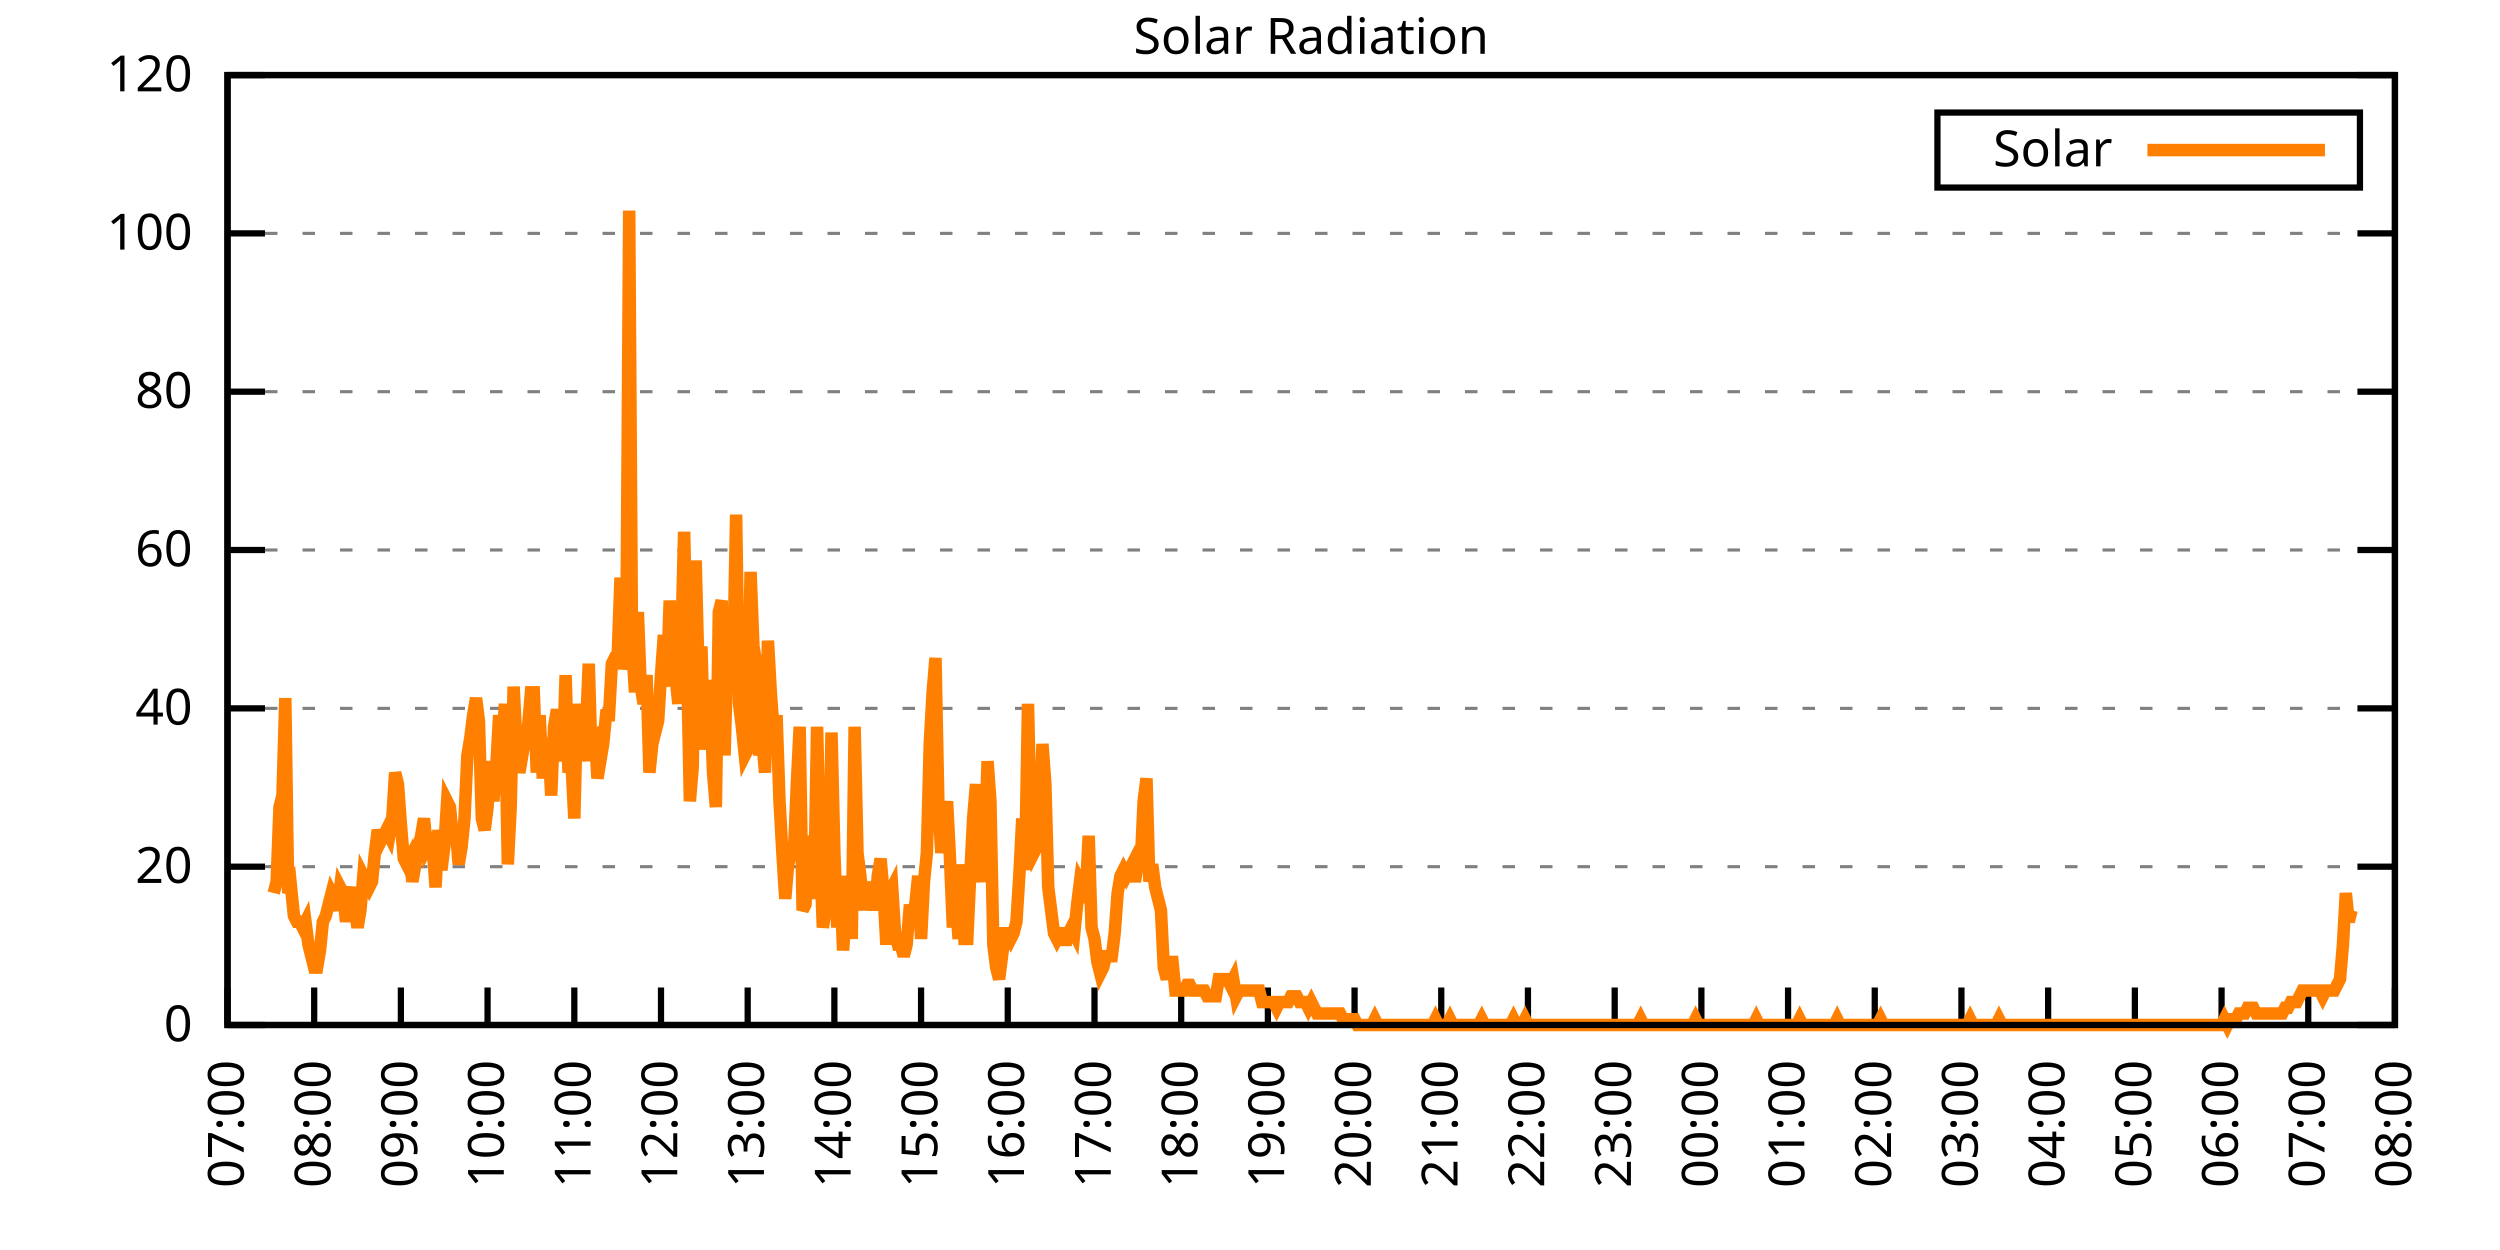
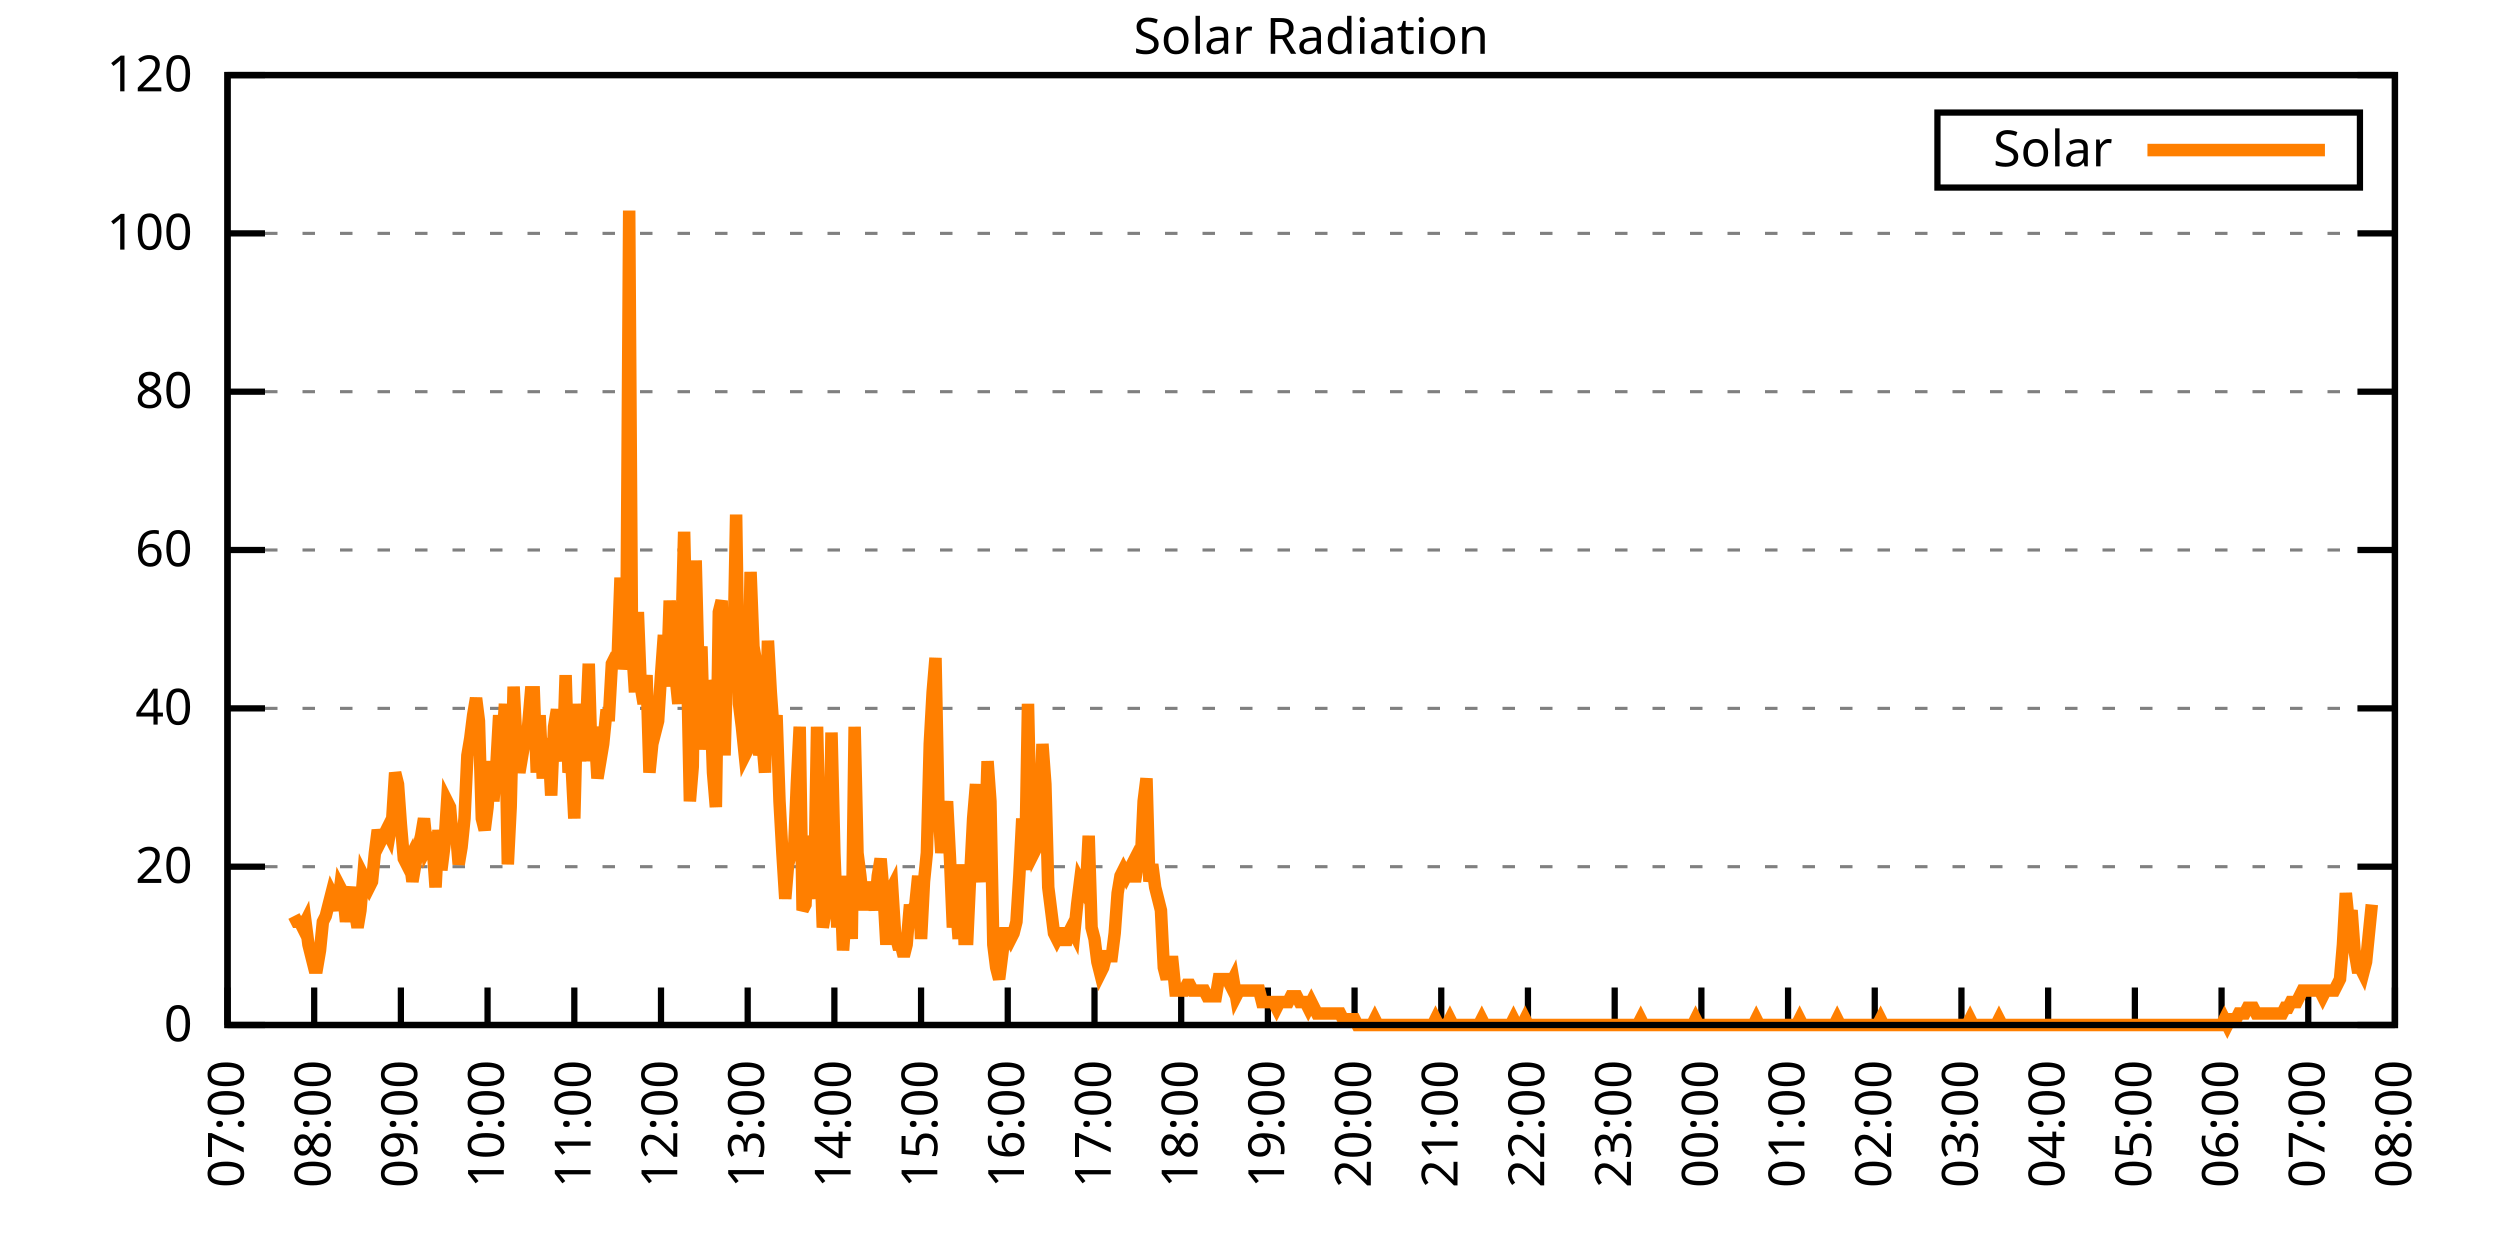
<svg xmlns="http://www.w3.org/2000/svg" xmlns:xlink="http://www.w3.org/1999/xlink" width="400" height="200" viewBox="0 0 400 200">
  <g id="gnuplot_canvas">
    <rect x="0" y="0" width="400" height="200" fill="none" />
    <defs>
      <circle id="gpDot" r="0.5" stroke-width="0.5" stroke="currentColor" />
      <path id="gpPt0" stroke-width="0.333" stroke="currentColor" d="M-1,0 h2 M0,-1 v2" />
      <path id="gpPt1" stroke-width="0.333" stroke="currentColor" d="M-1,-1 L1,1 M1,-1 L-1,1" />
      <path id="gpPt2" stroke-width="0.333" stroke="currentColor" d="M-1,0 L1,0 M0,-1 L0,1 M-1,-1 L1,1 M-1,1 L1,-1" />
      <rect id="gpPt3" stroke-width="0.333" stroke="currentColor" x="-1" y="-1" width="2" height="2" />
      <rect id="gpPt4" stroke-width="0.333" stroke="currentColor" fill="currentColor" x="-1" y="-1" width="2" height="2" />
      <circle id="gpPt5" stroke-width="0.333" stroke="currentColor" cx="0" cy="0" r="1" />
      <use xlink:href="#gpPt5" id="gpPt6" fill="currentColor" stroke="none" />
      <path id="gpPt7" stroke-width="0.333" stroke="currentColor" d="M0,-1.33 L-1.33,0.67 L1.33,0.67 z" />
      <use xlink:href="#gpPt7" id="gpPt8" fill="currentColor" stroke="none" />
      <use xlink:href="#gpPt7" id="gpPt9" stroke="currentColor" transform="rotate(180)" />
      <use xlink:href="#gpPt9" id="gpPt10" fill="currentColor" stroke="none" />
      <use xlink:href="#gpPt3" id="gpPt11" stroke="currentColor" transform="rotate(45)" />
      <use xlink:href="#gpPt11" id="gpPt12" fill="currentColor" stroke="none" />
      <path id="gpPt13" stroke-width="0.333" stroke="currentColor" d="M0,1.330 L1.265,0.411 L0.782,-1.067 L-0.782,-1.076 L-1.265,0.411 z" />
      <use xlink:href="#gpPt13" id="gpPt14" fill="currentColor" stroke="none" />
      <filter id="textbox" filterUnits="objectBoundingBox" x="0" y="0" height="1" width="1">
        <feFlood flood-color="white" flood-opacity="1" result="bgnd" />
        <feComposite in="SourceGraphic" in2="bgnd" operator="atop" />
      </filter>
      <filter id="greybox" filterUnits="objectBoundingBox" x="0" y="0" height="1" width="1">
        <feFlood flood-color="lightgrey" flood-opacity="1" result="grey" />
        <feComposite in="SourceGraphic" in2="grey" operator="atop" />
      </filter>
    </defs>
    <g fill="none" color="white" stroke="currentColor" stroke-width="1.00" stroke-linecap="butt" stroke-linejoin="miter">
</g>
    <g fill="none" color="black" stroke="currentColor" stroke-width="1.00" stroke-linecap="butt" stroke-linejoin="miter">
      <g stroke="none" shape-rendering="crispEdges">
        <polygon fill="rgb(255, 255, 255)" points="36.40,164.00 383.18,164.00 383.18,12.02 36.40,12.02 " />
      </g>
    </g>
    <g fill="none" color="black" stroke="currentColor" stroke-width="1.00" stroke-linecap="butt" stroke-linejoin="miter">
</g>
    <g fill="none" color="black" stroke="black" stroke-width="0.50" stroke-linecap="butt" stroke-linejoin="miter">
</g>
    <g fill="none" color="gray" stroke="currentColor" stroke-width="0.50" stroke-linecap="butt" stroke-linejoin="miter">
      <path stroke="gray" stroke-dasharray="2,4" class="gridline" d="M36.40,164.00 L383.19,164.00  " />
    </g>
    <g fill="none" color="gray" stroke="gray" stroke-width="1.00" stroke-linecap="butt" stroke-linejoin="miter">
</g>
    <g fill="none" color="black" stroke="currentColor" stroke-width="1.00" stroke-linecap="butt" stroke-linejoin="miter">
      <path stroke="black" d="M36.40,164.00 L42.40,164.00 M383.19,164.00 L377.19,164.00  " />
      <g transform="translate(30.80,166.60)" stroke="none" fill="black" font-family="Sans" font-size="8.00" text-anchor="end">
        <text>
          <tspan font-family="Sans"> 0</tspan>
        </text>
      </g>
    </g>
    <g fill="none" color="black" stroke="currentColor" stroke-width="1.00" stroke-linecap="butt" stroke-linejoin="miter">
</g>
    <g fill="none" color="black" stroke="black" stroke-width="0.50" stroke-linecap="butt" stroke-linejoin="miter">
</g>
    <g fill="none" color="gray" stroke="currentColor" stroke-width="0.50" stroke-linecap="butt" stroke-linejoin="miter">
      <path stroke="gray" stroke-dasharray="2,4" class="gridline" d="M36.40,138.67 L383.19,138.67  " />
    </g>
    <g fill="none" color="gray" stroke="gray" stroke-width="1.00" stroke-linecap="butt" stroke-linejoin="miter">
</g>
    <g fill="none" color="black" stroke="currentColor" stroke-width="1.00" stroke-linecap="butt" stroke-linejoin="miter">
      <path stroke="black" d="M36.40,138.67 L42.40,138.67 M383.19,138.67 L377.19,138.67  " />
      <g transform="translate(30.80,141.27)" stroke="none" fill="black" font-family="Sans" font-size="8.00" text-anchor="end">
        <text>
          <tspan font-family="Sans"> 20</tspan>
        </text>
      </g>
    </g>
    <g fill="none" color="black" stroke="currentColor" stroke-width="1.00" stroke-linecap="butt" stroke-linejoin="miter">
</g>
    <g fill="none" color="black" stroke="black" stroke-width="0.50" stroke-linecap="butt" stroke-linejoin="miter">
</g>
    <g fill="none" color="gray" stroke="currentColor" stroke-width="0.50" stroke-linecap="butt" stroke-linejoin="miter">
      <path stroke="gray" stroke-dasharray="2,4" class="gridline" d="M36.40,113.34 L383.19,113.34  " />
    </g>
    <g fill="none" color="gray" stroke="gray" stroke-width="1.00" stroke-linecap="butt" stroke-linejoin="miter">
</g>
    <g fill="none" color="black" stroke="currentColor" stroke-width="1.00" stroke-linecap="butt" stroke-linejoin="miter">
      <path stroke="black" d="M36.40,113.34 L42.40,113.34 M383.19,113.34 L377.19,113.34  " />
      <g transform="translate(30.80,115.94)" stroke="none" fill="black" font-family="Sans" font-size="8.00" text-anchor="end">
        <text>
          <tspan font-family="Sans"> 40</tspan>
        </text>
      </g>
    </g>
    <g fill="none" color="black" stroke="currentColor" stroke-width="1.00" stroke-linecap="butt" stroke-linejoin="miter">
</g>
    <g fill="none" color="black" stroke="black" stroke-width="0.50" stroke-linecap="butt" stroke-linejoin="miter">
</g>
    <g fill="none" color="gray" stroke="currentColor" stroke-width="0.50" stroke-linecap="butt" stroke-linejoin="miter">
      <path stroke="gray" stroke-dasharray="2,4" class="gridline" d="M36.40,88.00 L383.19,88.00  " />
    </g>
    <g fill="none" color="gray" stroke="gray" stroke-width="1.00" stroke-linecap="butt" stroke-linejoin="miter">
</g>
    <g fill="none" color="black" stroke="currentColor" stroke-width="1.00" stroke-linecap="butt" stroke-linejoin="miter">
      <path stroke="black" d="M36.40,88.00 L42.40,88.00 M383.19,88.00 L377.19,88.00  " />
      <g transform="translate(30.80,90.60)" stroke="none" fill="black" font-family="Sans" font-size="8.00" text-anchor="end">
        <text>
          <tspan font-family="Sans"> 60</tspan>
        </text>
      </g>
    </g>
    <g fill="none" color="black" stroke="currentColor" stroke-width="1.00" stroke-linecap="butt" stroke-linejoin="miter">
</g>
    <g fill="none" color="black" stroke="black" stroke-width="0.50" stroke-linecap="butt" stroke-linejoin="miter">
</g>
    <g fill="none" color="gray" stroke="currentColor" stroke-width="0.50" stroke-linecap="butt" stroke-linejoin="miter">
      <path stroke="gray" stroke-dasharray="2,4" class="gridline" d="M36.40,62.67 L383.19,62.67  " />
    </g>
    <g fill="none" color="gray" stroke="gray" stroke-width="1.00" stroke-linecap="butt" stroke-linejoin="miter">
</g>
    <g fill="none" color="black" stroke="currentColor" stroke-width="1.00" stroke-linecap="butt" stroke-linejoin="miter">
      <path stroke="black" d="M36.40,62.67 L42.40,62.67 M383.19,62.67 L377.19,62.67  " />
      <g transform="translate(30.80,65.27)" stroke="none" fill="black" font-family="Sans" font-size="8.00" text-anchor="end">
        <text>
          <tspan font-family="Sans"> 80</tspan>
        </text>
      </g>
    </g>
    <g fill="none" color="black" stroke="currentColor" stroke-width="1.00" stroke-linecap="butt" stroke-linejoin="miter">
</g>
    <g fill="none" color="black" stroke="black" stroke-width="0.50" stroke-linecap="butt" stroke-linejoin="miter">
</g>
    <g fill="none" color="gray" stroke="currentColor" stroke-width="0.50" stroke-linecap="butt" stroke-linejoin="miter">
      <path stroke="gray" stroke-dasharray="2,4" class="gridline" d="M36.40,37.34 L383.19,37.34  " />
    </g>
    <g fill="none" color="gray" stroke="gray" stroke-width="1.00" stroke-linecap="butt" stroke-linejoin="miter">
</g>
    <g fill="none" color="black" stroke="currentColor" stroke-width="1.00" stroke-linecap="butt" stroke-linejoin="miter">
      <path stroke="black" d="M36.40,37.34 L42.40,37.34 M383.19,37.34 L377.19,37.34  " />
      <g transform="translate(30.80,39.94)" stroke="none" fill="black" font-family="Sans" font-size="8.00" text-anchor="end">
        <text>
          <tspan font-family="Sans"> 100</tspan>
        </text>
      </g>
    </g>
    <g fill="none" color="black" stroke="currentColor" stroke-width="1.00" stroke-linecap="butt" stroke-linejoin="miter">
</g>
    <g fill="none" color="black" stroke="black" stroke-width="0.50" stroke-linecap="butt" stroke-linejoin="miter">
</g>
    <g fill="none" color="gray" stroke="currentColor" stroke-width="0.50" stroke-linecap="butt" stroke-linejoin="miter">
      <path stroke="gray" stroke-dasharray="2,4" class="gridline" d="M36.40,12.01 L383.19,12.01  " />
    </g>
    <g fill="none" color="gray" stroke="gray" stroke-width="1.00" stroke-linecap="butt" stroke-linejoin="miter">
</g>
    <g fill="none" color="black" stroke="currentColor" stroke-width="1.00" stroke-linecap="butt" stroke-linejoin="miter">
      <path stroke="black" d="M36.40,12.01 L42.40,12.01 M383.19,12.01 L377.19,12.01  " />
      <g transform="translate(30.80,14.61)" stroke="none" fill="black" font-family="Sans" font-size="8.00" text-anchor="end">
        <text>
          <tspan font-family="Sans"> 120</tspan>
        </text>
      </g>
    </g>
    <g fill="none" color="black" stroke="currentColor" stroke-width="1.00" stroke-linecap="butt" stroke-linejoin="miter">
      <path stroke="black" d="M36.40,164.00 L36.40,158.00  " />
      <g transform="translate(39.00,169.60) rotate(270.00)" stroke="none" fill="black" font-family="Sans" font-size="8.00" text-anchor="end">
        <text>
          <tspan font-family="Sans">07:00</tspan>
        </text>
      </g>
    </g>
    <g fill="none" color="black" stroke="currentColor" stroke-width="1.00" stroke-linecap="butt" stroke-linejoin="miter">
      <path stroke="black" d="M50.27,164.00 L50.27,158.00  " />
      <g transform="translate(52.87,169.60) rotate(270.00)" stroke="none" fill="black" font-family="Sans" font-size="8.00" text-anchor="end">
        <text>
          <tspan font-family="Sans">08:00</tspan>
        </text>
      </g>
    </g>
    <g fill="none" color="black" stroke="currentColor" stroke-width="1.00" stroke-linecap="butt" stroke-linejoin="miter">
      <path stroke="black" d="M64.14,164.00 L64.14,158.00  " />
      <g transform="translate(66.74,169.60) rotate(270.00)" stroke="none" fill="black" font-family="Sans" font-size="8.00" text-anchor="end">
        <text>
          <tspan font-family="Sans">09:00</tspan>
        </text>
      </g>
    </g>
    <g fill="none" color="black" stroke="currentColor" stroke-width="1.00" stroke-linecap="butt" stroke-linejoin="miter">
      <path stroke="black" d="M78.01,164.00 L78.01,158.00  " />
      <g transform="translate(80.61,169.60) rotate(270.00)" stroke="none" fill="black" font-family="Sans" font-size="8.00" text-anchor="end">
        <text>
          <tspan font-family="Sans">10:00</tspan>
        </text>
      </g>
    </g>
    <g fill="none" color="black" stroke="currentColor" stroke-width="1.00" stroke-linecap="butt" stroke-linejoin="miter">
      <path stroke="black" d="M91.89,164.00 L91.89,158.00  " />
      <g transform="translate(94.49,169.60) rotate(270.00)" stroke="none" fill="black" font-family="Sans" font-size="8.00" text-anchor="end">
        <text>
          <tspan font-family="Sans">11:00</tspan>
        </text>
      </g>
    </g>
    <g fill="none" color="black" stroke="currentColor" stroke-width="1.00" stroke-linecap="butt" stroke-linejoin="miter">
      <path stroke="black" d="M105.76,164.00 L105.76,158.00  " />
      <g transform="translate(108.36,169.60) rotate(270.00)" stroke="none" fill="black" font-family="Sans" font-size="8.00" text-anchor="end">
        <text>
          <tspan font-family="Sans">12:00</tspan>
        </text>
      </g>
    </g>
    <g fill="none" color="black" stroke="currentColor" stroke-width="1.00" stroke-linecap="butt" stroke-linejoin="miter">
      <path stroke="black" d="M119.63,164.00 L119.63,158.00  " />
      <g transform="translate(122.23,169.60) rotate(270.00)" stroke="none" fill="black" font-family="Sans" font-size="8.00" text-anchor="end">
        <text>
          <tspan font-family="Sans">13:00</tspan>
        </text>
      </g>
    </g>
    <g fill="none" color="black" stroke="currentColor" stroke-width="1.00" stroke-linecap="butt" stroke-linejoin="miter">
      <path stroke="black" d="M133.50,164.00 L133.50,158.00  " />
      <g transform="translate(136.10,169.60) rotate(270.00)" stroke="none" fill="black" font-family="Sans" font-size="8.00" text-anchor="end">
        <text>
          <tspan font-family="Sans">14:00</tspan>
        </text>
      </g>
    </g>
    <g fill="none" color="black" stroke="currentColor" stroke-width="1.00" stroke-linecap="butt" stroke-linejoin="miter">
      <path stroke="black" d="M147.37,164.00 L147.37,158.00  " />
      <g transform="translate(149.97,169.60) rotate(270.00)" stroke="none" fill="black" font-family="Sans" font-size="8.00" text-anchor="end">
        <text>
          <tspan font-family="Sans">15:00</tspan>
        </text>
      </g>
    </g>
    <g fill="none" color="black" stroke="currentColor" stroke-width="1.00" stroke-linecap="butt" stroke-linejoin="miter">
      <path stroke="black" d="M161.24,164.00 L161.24,158.00  " />
      <g transform="translate(163.84,169.60) rotate(270.00)" stroke="none" fill="black" font-family="Sans" font-size="8.00" text-anchor="end">
        <text>
          <tspan font-family="Sans">16:00</tspan>
        </text>
      </g>
    </g>
    <g fill="none" color="black" stroke="currentColor" stroke-width="1.00" stroke-linecap="butt" stroke-linejoin="miter">
      <path stroke="black" d="M175.12,164.00 L175.12,158.00  " />
      <g transform="translate(177.72,169.60) rotate(270.00)" stroke="none" fill="black" font-family="Sans" font-size="8.00" text-anchor="end">
        <text>
          <tspan font-family="Sans">17:00</tspan>
        </text>
      </g>
    </g>
    <g fill="none" color="black" stroke="currentColor" stroke-width="1.00" stroke-linecap="butt" stroke-linejoin="miter">
      <path stroke="black" d="M188.99,164.00 L188.99,158.00  " />
      <g transform="translate(191.59,169.60) rotate(270.00)" stroke="none" fill="black" font-family="Sans" font-size="8.00" text-anchor="end">
        <text>
          <tspan font-family="Sans">18:00</tspan>
        </text>
      </g>
    </g>
    <g fill="none" color="black" stroke="currentColor" stroke-width="1.00" stroke-linecap="butt" stroke-linejoin="miter">
      <path stroke="black" d="M202.86,164.00 L202.86,158.00  " />
      <g transform="translate(205.46,169.60) rotate(270.00)" stroke="none" fill="black" font-family="Sans" font-size="8.00" text-anchor="end">
        <text>
          <tspan font-family="Sans">19:00</tspan>
        </text>
      </g>
    </g>
    <g fill="none" color="black" stroke="currentColor" stroke-width="1.00" stroke-linecap="butt" stroke-linejoin="miter">
      <path stroke="black" d="M216.73,164.00 L216.73,158.00  " />
      <g transform="translate(219.33,169.60) rotate(270.00)" stroke="none" fill="black" font-family="Sans" font-size="8.00" text-anchor="end">
        <text>
          <tspan font-family="Sans">20:00</tspan>
        </text>
      </g>
    </g>
    <g fill="none" color="black" stroke="currentColor" stroke-width="1.00" stroke-linecap="butt" stroke-linejoin="miter">
      <path stroke="black" d="M230.60,164.00 L230.60,158.00  " />
      <g transform="translate(233.20,169.60) rotate(270.00)" stroke="none" fill="black" font-family="Sans" font-size="8.00" text-anchor="end">
        <text>
          <tspan font-family="Sans">21:00</tspan>
        </text>
      </g>
    </g>
    <g fill="none" color="black" stroke="currentColor" stroke-width="1.00" stroke-linecap="butt" stroke-linejoin="miter">
      <path stroke="black" d="M244.47,164.00 L244.47,158.00  " />
      <g transform="translate(247.07,169.60) rotate(270.00)" stroke="none" fill="black" font-family="Sans" font-size="8.00" text-anchor="end">
        <text>
          <tspan font-family="Sans">22:00</tspan>
        </text>
      </g>
    </g>
    <g fill="none" color="black" stroke="currentColor" stroke-width="1.00" stroke-linecap="butt" stroke-linejoin="miter">
      <path stroke="black" d="M258.35,164.00 L258.35,158.00  " />
      <g transform="translate(260.95,169.60) rotate(270.00)" stroke="none" fill="black" font-family="Sans" font-size="8.00" text-anchor="end">
        <text>
          <tspan font-family="Sans">23:00</tspan>
        </text>
      </g>
    </g>
    <g fill="none" color="black" stroke="currentColor" stroke-width="1.00" stroke-linecap="butt" stroke-linejoin="miter">
      <path stroke="black" d="M272.22,164.00 L272.22,158.00  " />
      <g transform="translate(274.82,169.60) rotate(270.00)" stroke="none" fill="black" font-family="Sans" font-size="8.00" text-anchor="end">
        <text>
          <tspan font-family="Sans">00:00</tspan>
        </text>
      </g>
    </g>
    <g fill="none" color="black" stroke="currentColor" stroke-width="1.00" stroke-linecap="butt" stroke-linejoin="miter">
      <path stroke="black" d="M286.09,164.00 L286.09,158.00  " />
      <g transform="translate(288.69,169.60) rotate(270.00)" stroke="none" fill="black" font-family="Sans" font-size="8.00" text-anchor="end">
        <text>
          <tspan font-family="Sans">01:00</tspan>
        </text>
      </g>
    </g>
    <g fill="none" color="black" stroke="currentColor" stroke-width="1.00" stroke-linecap="butt" stroke-linejoin="miter">
      <path stroke="black" d="M299.96,164.00 L299.96,158.00  " />
      <g transform="translate(302.56,169.60) rotate(270.00)" stroke="none" fill="black" font-family="Sans" font-size="8.00" text-anchor="end">
        <text>
          <tspan font-family="Sans">02:00</tspan>
        </text>
      </g>
    </g>
    <g fill="none" color="black" stroke="currentColor" stroke-width="1.00" stroke-linecap="butt" stroke-linejoin="miter">
      <path stroke="black" d="M313.83,164.00 L313.83,158.00  " />
      <g transform="translate(316.43,169.60) rotate(270.00)" stroke="none" fill="black" font-family="Sans" font-size="8.00" text-anchor="end">
        <text>
          <tspan font-family="Sans">03:00</tspan>
        </text>
      </g>
    </g>
    <g fill="none" color="black" stroke="currentColor" stroke-width="1.00" stroke-linecap="butt" stroke-linejoin="miter">
      <path stroke="black" d="M327.70,164.00 L327.70,158.00  " />
      <g transform="translate(330.30,169.60) rotate(270.00)" stroke="none" fill="black" font-family="Sans" font-size="8.00" text-anchor="end">
        <text>
          <tspan font-family="Sans">04:00</tspan>
        </text>
      </g>
    </g>
    <g fill="none" color="black" stroke="currentColor" stroke-width="1.00" stroke-linecap="butt" stroke-linejoin="miter">
      <path stroke="black" d="M341.58,164.00 L341.58,158.00  " />
      <g transform="translate(344.18,169.60) rotate(270.00)" stroke="none" fill="black" font-family="Sans" font-size="8.00" text-anchor="end">
        <text>
          <tspan font-family="Sans">05:00</tspan>
        </text>
      </g>
    </g>
    <g fill="none" color="black" stroke="currentColor" stroke-width="1.00" stroke-linecap="butt" stroke-linejoin="miter">
      <path stroke="black" d="M355.45,164.00 L355.45,158.00  " />
      <g transform="translate(358.05,169.60) rotate(270.00)" stroke="none" fill="black" font-family="Sans" font-size="8.00" text-anchor="end">
        <text>
          <tspan font-family="Sans">06:00</tspan>
        </text>
      </g>
    </g>
    <g fill="none" color="black" stroke="currentColor" stroke-width="1.00" stroke-linecap="butt" stroke-linejoin="miter">
      <path stroke="black" d="M369.32,164.00 L369.32,158.00  " />
      <g transform="translate(371.92,169.60) rotate(270.00)" stroke="none" fill="black" font-family="Sans" font-size="8.00" text-anchor="end">
        <text>
          <tspan font-family="Sans">07:00</tspan>
        </text>
      </g>
    </g>
    <g fill="none" color="black" stroke="currentColor" stroke-width="1.00" stroke-linecap="butt" stroke-linejoin="miter">
      <path stroke="black" d="M383.19,164.00 L383.19,158.00  " />
      <g transform="translate(385.79,169.60) rotate(270.00)" stroke="none" fill="black" font-family="Sans" font-size="8.00" text-anchor="end">
        <text>
          <tspan font-family="Sans">08:00</tspan>
        </text>
      </g>
    </g>
    <g fill="none" color="black" stroke="currentColor" stroke-width="1.00" stroke-linecap="butt" stroke-linejoin="miter">
</g>
    <g fill="none" color="black" stroke="currentColor" stroke-width="1.00" stroke-linecap="butt" stroke-linejoin="miter">
      <path stroke="black" d="M36.40,12.01 L36.40,164.00 L383.19,164.00 L383.19,12.01 L36.40,12.01 Z  " />
    </g>
    <g fill="none" color="black" stroke="currentColor" stroke-width="1.00" stroke-linecap="butt" stroke-linejoin="miter">
</g>
    <g fill="none" color="black" stroke="currentColor" stroke-width="1.00" stroke-linecap="butt" stroke-linejoin="miter">
      <path stroke="black" d="M309.99,30.01 L309.99,18.01 L377.59,18.01 L377.59,30.01 L309.99,30.01 Z  " />
    </g>
    <g id="Solar_Radiation_plot_1">
      <g fill="none" color="white" stroke="black" stroke-width="2.00" stroke-linecap="butt" stroke-linejoin="miter">
</g>
      <g fill="none" color="black" stroke="currentColor" stroke-width="2.00" stroke-linecap="butt" stroke-linejoin="miter">
        <g transform="translate(337.99,26.61)" stroke="none" fill="black" font-family="Sans" font-size="8.00" text-anchor="end">
          <text>
            <tspan font-family="Sans">Solar</tspan>
          </text>
        </g>
      </g>
      <g fill="none" color="black" stroke="currentColor" stroke-width="2.00" stroke-linecap="butt" stroke-linejoin="miter">
-         <path stroke="rgb(255, 127,   0)" d="M343.59,24.01 L371.99,24.01 M43.80,142.89 L44.26,141.06 L44.72,129.13 L45.19,127.29 L45.65,111.69 L46.11,142.89   L46.57,141.98 L47.03,146.56 L47.50,147.48 L47.96,147.48 L48.42,148.40 L48.88,147.48 L49.35,151.15 L49.81,152.99   L50.27,154.82 L50.73,154.82 L51.20,152.07 L51.66,147.48 L52.12,146.56 L52.58,144.73 L53.05,142.89 L53.51,143.81   L53.97,145.65 L54.43,141.98 L54.90,142.89 L55.36,147.48 L55.82,143.81 L56.28,141.98 L56.75,145.65 L57.21,148.40   L57.67,145.65 L58.13,140.14 L58.59,141.06 L59.06,141.98 L59.52,141.06 L59.98,136.47 L60.44,132.80 L60.91,134.63   L61.37,133.72 L61.83,132.80 L62.29,133.72 L62.76,130.96 L63.22,123.62 L63.68,125.46 L64.14,131.88 L64.61,137.39   L65.07,138.30 L65.53,137.39 L65.99,141.06 L66.46,138.30 L66.92,135.55 L67.38,133.72 L67.84,130.96 L68.30,135.55   L68.77,134.63 L69.23,135.55 L69.69,141.98 L70.15,132.80 L70.62,139.22 L71.08,135.55 L71.54,128.21 L72.00,129.13   L72.47,134.63 L72.93,132.80 L73.39,138.30 L73.85,135.55 L74.32,130.96 L74.78,120.87 L75.24,118.12 L75.70,114.44   L76.17,111.69 L76.63,115.36 L77.09,130.96 L77.55,132.80 L78.01,129.13 L78.48,121.79 L78.94,128.21 L79.40,122.70   L79.86,114.44 L80.33,119.95 L80.79,112.61 L81.25,138.30 L81.71,129.13 L82.18,109.86 L82.64,119.03 L83.10,123.62   L83.56,120.87 L84.03,118.12 L84.49,116.28 L84.95,110.77 L85.41,110.77 L85.88,123.62 L86.34,114.44 L86.80,123.62   L87.26,123.62 L87.72,118.12 L88.19,127.29 L88.65,116.28 L89.11,113.53 L89.57,118.12 L90.04,121.79 L90.50,108.02   L90.96,123.62 L91.42,121.79 L91.89,130.96 L92.35,112.61 L92.81,121.79 L93.27,116.28 L93.74,117.20 L94.20,106.19   L94.66,121.79 L95.12,116.28 L95.59,124.54 L96.05,121.79 L96.51,119.03 L96.97,114.44 L97.44,114.44 L97.90,106.19   L98.36,105.27 L98.82,105.27 L99.28,92.42 L99.75,107.10 L100.21,103.43 L100.67,33.69 L101.13,103.43 L101.60,110.77   L102.06,97.93 L102.52,109.86 L102.98,112.61 L103.45,108.02 L103.91,123.62 L104.37,119.03 L104.83,117.20 L105.30,115.36   L105.76,108.02 L106.22,101.60 L106.68,109.86 L107.15,96.09 L107.61,103.43 L108.07,108.02 L108.53,112.61 L108.99,103.43   L109.46,85.08 L109.92,105.27 L110.38,128.21 L110.84,122.70 L111.31,89.67 L111.77,108.02 L112.23,103.43 L112.69,119.95   L113.16,108.94 L113.62,110.77 L114.08,123.62 L114.54,129.13 L115.01,97.93 L115.47,96.09 L115.93,120.87 L116.39,104.35   L116.86,104.35 L117.32,106.19 L117.78,82.33 L118.24,112.61 L118.70,116.28 L119.17,120.87 L119.63,119.95 L120.09,91.50   L120.55,103.43 L121.02,106.19 L121.48,120.87 L121.94,118.12 L122.40,123.62 L122.87,102.51 L123.33,110.77 L123.79,117.20   L124.25,114.44 L124.72,128.21 L125.18,136.47 L125.64,143.81 L126.10,138.30 L126.57,136.47 L127.03,136.47 L127.49,125.46   L127.95,116.28 L128.41,145.65 L128.88,144.73 L129.34,133.72 L129.80,140.14 L130.26,143.81 L130.73,116.28 L131.19,135.55   L131.65,148.40 L132.11,145.65 L132.58,145.65 L133.04,117.20 L133.50,136.47 L133.96,148.40 L134.43,140.14 L134.89,152.07   L135.35,145.65 L135.81,141.06 L136.28,150.23 L136.74,116.28 L137.20,136.47 L137.66,140.14 L138.13,144.73 L138.59,144.73   L139.05,141.98 L139.51,141.98 L139.97,145.65 L140.44,140.14 L140.90,137.39 L141.36,142.89 L141.82,151.15 L142.29,142.89   L142.75,141.98 L143.21,149.32 L143.67,151.15 L144.14,151.15 L144.60,152.99 L145.06,151.15 L145.52,145.65 L145.99,145.65   L146.45,144.73 L146.91,140.14 L147.37,150.23 L147.84,141.06 L148.30,136.47 L148.76,119.03 L149.22,110.77 L149.68,105.27   L150.15,129.13 L150.61,136.47 L151.07,131.88 L151.53,128.21 L152.00,137.39 L152.46,148.40 L152.92,143.81 L153.38,150.23   L153.85,138.30 L154.31,150.23 L154.77,150.23 L155.23,140.14 L155.70,130.96 L156.16,125.46 L156.62,138.30 L157.08,141.06   L157.55,136.47 L158.01,121.79 L158.47,128.21 L158.93,151.15 L159.39,154.82 L159.86,156.66 L160.32,152.99 L160.78,149.32   L161.24,149.32 L161.71,150.23 L162.17,149.32 L162.63,147.48 L163.09,140.14 L163.56,130.96 L164.02,139.22 L164.48,112.61   L164.94,133.72 L165.41,136.47 L165.87,135.55 L166.33,133.72 L166.79,119.03 L167.26,125.46 L167.72,141.98 L168.18,145.65   L168.64,149.32 L169.10,150.23 L169.57,149.32 L170.03,149.32 L170.49,151.15 L170.95,149.32 L171.42,148.40 L171.88,149.32   L172.34,144.73 L172.80,141.06 L173.27,141.98 L173.73,142.89 L174.19,133.72 L174.65,148.40 L175.12,150.23 L175.58,153.91   L176.04,155.74 L176.50,154.82 L176.97,152.99 L177.43,152.99 L177.89,152.99 L178.35,149.32 L178.82,142.89 L179.28,140.14   L179.74,139.22 L180.20,140.14 L180.66,139.22 L181.13,138.30 L181.59,141.06 L182.05,138.30 L182.51,138.30 L182.98,128.21   L183.44,124.54 L183.90,141.06 L184.36,138.30 L184.83,141.98 L185.29,143.81 L185.75,145.65 L186.21,154.82 L186.68,156.66   L187.14,153.91 L187.60,153.91 L188.06,158.49 L188.53,158.49 L188.99,158.49 L189.45,158.49 L189.91,157.58 L190.37,157.58   L190.84,158.49 L191.30,158.49 L191.76,158.49 L192.22,158.49 L192.69,158.49 L193.15,159.41 L193.61,159.41 L194.07,159.41   L194.54,159.41 L195.00,156.66 L195.46,156.66 L195.92,156.66 L196.39,156.66 L196.85,157.58 L197.31,156.66 L197.77,159.41   L198.24,158.49 L198.70,158.49 L199.16,158.49 L199.62,158.49 L200.08,158.49 L200.55,158.49 L201.01,158.49 L201.47,158.49   L201.93,160.33 L202.40,160.33 L202.86,160.33 L203.32,160.33 L203.78,160.33 L204.25,161.25 L204.71,160.33 L205.17,160.33   L205.63,160.33 L206.10,160.33 L206.56,159.41 L207.02,159.41 L207.48,159.41 L207.95,160.33 L208.41,160.33 L208.87,160.33   L209.33,161.25 L209.80,160.33 L210.26,161.25 L210.72,162.16 L211.18,162.16 L211.64,162.16 L212.11,162.16 L212.57,162.16   L213.03,162.16 L213.49,162.16 L213.96,162.16 L214.42,162.16 L214.88,163.08 L215.34,163.08 L215.81,163.08 L216.27,163.08   L216.73,163.08 L217.19,164.00 L217.66,164.00 L218.12,164.00 L218.58,164.00 L219.04,164.00 L219.51,164.00 L219.97,163.08   L220.43,164.00 L220.89,164.00 L221.35,164.00 L221.82,164.00 L222.28,164.00 L222.74,164.00 L223.20,164.00 L223.67,164.00   L224.13,164.00 L224.59,164.00 L225.05,164.00 L225.52,164.00 L225.98,164.00 L226.44,164.00 L226.90,164.00 L227.37,164.00   L227.83,164.00 L228.29,164.00 L228.75,164.00 L229.22,164.00 L229.68,163.08 L230.14,164.00 L230.60,164.00 L231.06,164.00   L231.53,164.00 L231.99,163.08 L232.45,164.00 L232.91,164.00 L233.38,164.00 L233.84,164.00 L234.30,164.00 L234.76,164.00   L235.23,164.00 L235.69,164.00 L236.15,164.00 L236.61,164.00 L237.08,163.08 L237.54,164.00 L238.00,164.00 L238.46,164.00   L238.93,164.00 L239.39,164.00 L239.85,164.00 L240.31,164.00 L240.77,164.00 L241.24,164.00 L241.70,164.00 L242.16,163.08   L242.62,164.00 L243.09,164.00 L243.55,164.00 L244.01,163.08 L244.47,164.00 L244.94,164.00 L245.40,164.00 L245.86,164.00   L246.32,164.00 L246.79,164.00 L247.25,164.00 L247.71,164.00 L248.17,164.00 L248.64,164.00 L249.10,164.00 L249.56,164.00   L250.02,164.00 L250.49,164.00 L250.95,164.00 L251.41,164.00 L251.87,164.00 L252.33,164.00 L252.80,164.00 L253.26,164.00   L253.72,164.00 L254.18,164.00 L254.65,164.00 L255.11,164.00 L255.57,164.00 L256.03,164.00 L256.50,164.00 L256.96,164.00   L257.42,164.00 L257.88,164.00 L258.35,164.00 L258.81,164.00 L259.27,164.00 L259.73,164.00 L260.20,164.00 L260.66,164.00   L261.12,164.00 L261.58,164.00 L262.04,164.00 L262.51,163.08 L262.97,164.00 L263.43,164.00 L263.89,164.00 L264.36,164.00   L264.82,164.00 L265.28,164.00 L265.74,164.00 L266.21,164.00 L266.67,164.00 L267.13,164.00 L267.59,164.00 L268.06,164.00   L268.52,164.00 L268.98,164.00 L269.44,164.00 L269.91,164.00 L270.37,164.00 L270.83,164.00 L271.29,163.08 L271.75,164.00   L272.22,164.00 L272.68,164.00 L273.14,164.00 L273.60,164.00 L274.07,164.00 L274.53,164.00 L274.99,164.00 L275.45,164.00   L275.92,164.00 L276.38,164.00 L276.84,164.00 L277.30,164.00 L277.77,164.00 L278.23,164.00 L278.69,164.00 L279.15,164.00   L279.62,164.00 L280.08,164.00 L280.54,164.00 L281.00,163.08 L281.46,164.00 L281.93,164.00 L282.39,164.00 L282.85,164.00   L283.31,164.00 L283.78,164.00 L284.24,164.00 L284.70,164.00 L285.16,164.00 L285.63,164.00 L286.09,164.00 L286.55,164.00   L287.01,164.00 L287.48,164.00 L287.94,163.08 L288.40,164.00 L288.86,164.00 L289.33,164.00 L289.79,164.00 L290.25,164.00   L290.71,164.00 L291.18,164.00 L291.64,164.00 L292.10,164.00 L292.56,164.00 L293.02,164.00 L293.49,164.00 L293.95,163.08   L294.41,164.00 L294.87,164.00 L295.34,164.00 L295.80,164.00 L296.26,164.00 L296.72,164.00 L297.19,164.00 L297.65,164.00   L298.11,164.00 L298.57,164.00 L299.04,164.00 L299.50,164.00 L299.96,164.00 L300.42,164.00 L300.89,163.08 L301.35,164.00   L301.81,164.00 L302.27,164.00 L302.73,164.00 L303.20,164.00 L303.66,164.00 L304.12,164.00 L304.58,164.00 L305.05,164.00   L305.51,164.00 L305.97,164.00 L306.43,164.00 L306.90,164.00 L307.36,164.00 L307.82,164.00 L308.28,164.00 L308.75,164.00   L309.21,164.00 L309.67,164.00 L310.13,164.00 L310.60,164.00 L311.06,164.00 L311.52,164.00 L311.98,164.00 L312.44,164.00   L312.91,164.00 L313.37,164.00 L313.83,164.00 L314.29,164.00 L314.76,164.00 L315.22,163.08 L315.68,164.00 L316.14,164.00   L316.61,164.00 L317.07,164.00 L317.53,164.00 L317.99,164.00 L318.46,164.00 L318.92,164.00 L319.38,164.00 L319.84,163.08   L320.31,164.00 L320.77,164.00 L321.23,164.00 L321.69,164.00 L322.15,164.00 L322.62,164.00 L323.08,164.00 L323.54,164.00   L324.00,164.00 L324.47,164.00 L324.93,164.00 L325.39,164.00 L325.85,164.00 L326.32,164.00 L326.78,164.00 L327.24,164.00   L327.70,164.00 L328.17,164.00 L328.63,164.00 L329.09,164.00 L329.55,164.00 L330.02,164.00 L330.48,164.00 L330.94,164.00   L331.40,164.00 L331.87,164.00 L332.33,164.00 L332.79,164.00 L333.25,164.00 L333.71,164.00 L334.18,164.00 L334.64,164.00   L335.10,164.00 L335.56,164.00 L336.03,164.00 L336.49,164.00 L336.95,164.00 L337.41,164.00 L337.88,164.00 L338.34,164.00   L338.80,164.00 L339.26,164.00 L339.73,164.00 L340.19,164.00 L340.65,164.00 L341.11,164.00 L341.58,164.00 L342.04,164.00   L342.50,164.00 L342.96,164.00 L343.42,164.00 L343.89,164.00 L344.35,164.00 L344.81,164.00 L345.27,164.00 L345.74,164.00   L346.20,164.00 L346.66,164.00 L347.12,164.00 L347.59,164.00 L348.05,164.00 L348.51,164.00 L348.97,164.00 L349.44,164.00   L349.90,164.00 L350.36,164.00 L350.82,164.00 L351.29,164.00 L351.75,164.00 L352.21,164.00 L352.67,164.00 L353.13,164.00   L353.60,164.00 L354.06,164.00 L354.52,164.00 L354.98,164.00 L355.45,164.00 L355.91,163.08 L356.37,164.00 L356.83,163.08   L357.30,163.08 L357.76,163.08 L358.22,162.16 L358.68,162.16 L359.15,162.16 L359.61,161.25 L360.07,161.25 L360.53,161.25   L361.00,162.16 L361.46,162.16 L361.92,162.16 L362.38,162.16 L362.84,162.16 L363.31,162.16 L363.77,162.16 L364.23,162.16   L364.69,162.16 L365.16,162.16 L365.62,161.25 L366.08,161.25 L366.54,160.33 L367.01,160.33 L367.47,160.33 L367.93,159.41   L368.39,158.49 L368.86,158.49 L369.32,158.49 L369.78,158.49 L370.24,158.49 L370.71,158.49 L371.17,158.49 L371.63,159.41   L372.09,158.49 L372.56,158.49 L373.02,158.49 L373.48,158.49 L373.94,157.58 L374.40,156.66 L374.87,151.15 L375.33,142.89   L375.79,147.48 L376.25,145.65  " />
+         <path stroke="rgb(255, 127,   0)" d="M343.59,24.01 L371.99,24.01 M47.03,146.56 L47.50,147.48 L47.96,147.48 L48.42,148.40 L48.88,147.48 L49.35,151.15   L49.81,152.99 L50.27,154.82 L50.73,154.82 L51.20,152.07 L51.66,147.48 L52.12,146.56 L52.58,144.73 L53.05,142.89   L53.51,143.81 L53.97,145.65 L54.43,141.98 L54.90,142.89 L55.36,147.48 L55.82,143.81 L56.28,141.98 L56.75,145.65   L57.21,148.40 L57.67,145.65 L58.13,140.14 L58.59,141.06 L59.06,141.98 L59.52,141.06 L59.98,136.47 L60.44,132.80   L60.91,134.63 L61.37,133.72 L61.83,132.80 L62.29,133.72 L62.76,130.96 L63.22,123.62 L63.68,125.46 L64.14,131.88   L64.61,137.39 L65.07,138.30 L65.53,137.39 L65.99,141.06 L66.46,138.30 L66.92,135.55 L67.38,133.72 L67.84,130.96   L68.30,135.55 L68.77,134.63 L69.23,135.55 L69.69,141.98 L70.15,132.80 L70.62,139.22 L71.08,135.55 L71.54,128.21   L72.00,129.13 L72.47,134.63 L72.93,132.80 L73.39,138.30 L73.85,135.55 L74.32,130.96 L74.78,120.87 L75.24,118.12   L75.70,114.44 L76.17,111.69 L76.63,115.36 L77.09,130.96 L77.55,132.80 L78.01,129.13 L78.48,121.79 L78.94,128.21   L79.40,122.70 L79.86,114.44 L80.33,119.95 L80.79,112.61 L81.25,138.30 L81.71,129.13 L82.18,109.86 L82.64,119.03   L83.10,123.62 L83.56,120.87 L84.03,118.12 L84.49,116.28 L84.95,110.77 L85.41,110.77 L85.88,123.62 L86.34,114.44   L86.80,123.62 L87.26,123.62 L87.72,118.12 L88.19,127.29 L88.65,116.28 L89.11,113.53 L89.57,118.12 L90.04,121.79   L90.50,108.02 L90.96,123.62 L91.42,121.79 L91.89,130.96 L92.35,112.61 L92.81,121.79 L93.27,116.28 L93.74,117.20   L94.20,106.19 L94.66,121.79 L95.12,116.28 L95.59,124.54 L96.05,121.79 L96.51,119.03 L96.97,114.44 L97.44,114.44   L97.90,106.19 L98.36,105.27 L98.82,105.27 L99.28,92.42 L99.75,107.10 L100.21,103.43 L100.67,33.69 L101.13,103.43   L101.60,110.77 L102.06,97.93 L102.52,109.86 L102.98,112.61 L103.45,108.02 L103.91,123.62 L104.37,119.03 L104.83,117.20   L105.30,115.36 L105.76,108.02 L106.22,101.60 L106.68,109.86 L107.15,96.09 L107.61,103.43 L108.07,108.02 L108.53,112.61   L108.99,103.43 L109.46,85.08 L109.92,105.27 L110.38,128.21 L110.84,122.70 L111.31,89.67 L111.77,108.02 L112.23,103.43   L112.69,119.95 L113.16,108.94 L113.62,110.77 L114.08,123.62 L114.54,129.13 L115.01,97.93 L115.47,96.09 L115.93,120.87   L116.39,104.35 L116.86,104.35 L117.32,106.19 L117.78,82.33 L118.24,112.61 L118.70,116.28 L119.17,120.87 L119.63,119.95   L120.09,91.50 L120.55,103.43 L121.02,106.19 L121.48,120.87 L121.94,118.12 L122.40,123.62 L122.87,102.51 L123.33,110.77   L123.79,117.20 L124.25,114.44 L124.72,128.21 L125.18,136.47 L125.64,143.81 L126.10,138.30 L126.57,136.47 L127.03,136.47   L127.49,125.46 L127.95,116.28 L128.41,145.65 L128.88,144.73 L129.34,133.72 L129.80,140.14 L130.26,143.81 L130.73,116.28   L131.19,135.55 L131.65,148.40 L132.11,145.65 L132.58,145.65 L133.04,117.20 L133.50,136.47 L133.96,148.40 L134.43,140.14   L134.89,152.07 L135.35,145.65 L135.81,141.06 L136.28,150.23 L136.74,116.28 L137.20,136.47 L137.66,140.14 L138.13,144.73   L138.59,144.73 L139.05,141.98 L139.51,141.98 L139.97,145.65 L140.44,140.14 L140.90,137.39 L141.36,142.89 L141.82,151.15   L142.29,142.89 L142.75,141.98 L143.21,149.32 L143.67,151.15 L144.14,151.15 L144.60,152.99 L145.06,151.15 L145.52,145.65   L145.99,145.65 L146.45,144.73 L146.91,140.14 L147.37,150.23 L147.84,141.06 L148.30,136.47 L148.76,119.03 L149.22,110.77   L149.68,105.27 L150.15,129.13 L150.61,136.47 L151.07,131.88 L151.53,128.21 L152.00,137.39 L152.46,148.40 L152.92,143.81   L153.38,150.23 L153.85,138.30 L154.31,150.23 L154.77,150.23 L155.23,140.14 L155.70,130.96 L156.16,125.46 L156.62,138.30   L157.08,141.06 L157.55,136.47 L158.01,121.79 L158.47,128.21 L158.93,151.15 L159.39,154.82 L159.86,156.66 L160.32,152.99   L160.78,149.32 L161.24,149.32 L161.71,150.23 L162.17,149.32 L162.63,147.48 L163.09,140.14 L163.56,130.96 L164.02,139.22   L164.48,112.61 L164.94,133.72 L165.41,136.47 L165.87,135.55 L166.33,133.72 L166.79,119.03 L167.26,125.46 L167.72,141.98   L168.18,145.65 L168.64,149.32 L169.10,150.23 L169.57,149.32 L170.03,149.32 L170.49,151.15 L170.95,149.32 L171.42,148.40   L171.88,149.32 L172.34,144.73 L172.80,141.06 L173.27,141.98 L173.73,142.89 L174.19,133.72 L174.65,148.40 L175.12,150.23   L175.58,153.91 L176.04,155.74 L176.50,154.82 L176.97,152.99 L177.43,152.99 L177.89,152.99 L178.35,149.32 L178.82,142.89   L179.28,140.14 L179.74,139.22 L180.20,140.14 L180.66,139.22 L181.13,138.30 L181.59,141.06 L182.05,138.30 L182.51,138.30   L182.98,128.21 L183.44,124.54 L183.90,141.06 L184.36,138.30 L184.83,141.98 L185.29,143.81 L185.75,145.65 L186.21,154.82   L186.68,156.66 L187.14,153.91 L187.60,153.91 L188.06,158.49 L188.53,158.49 L188.99,158.49 L189.45,158.49 L189.91,157.58   L190.37,157.58 L190.84,158.49 L191.30,158.49 L191.76,158.49 L192.22,158.49 L192.69,158.49 L193.15,159.41 L193.61,159.41   L194.07,159.41 L194.54,159.41 L195.00,156.66 L195.46,156.66 L195.92,156.66 L196.39,156.66 L196.85,157.58 L197.31,156.66   L197.77,159.41 L198.24,158.49 L198.70,158.49 L199.16,158.49 L199.62,158.49 L200.08,158.49 L200.55,158.49 L201.01,158.49   L201.47,158.49 L201.93,160.33 L202.40,160.33 L202.86,160.33 L203.32,160.33 L203.78,160.33 L204.25,161.25 L204.71,160.33   L205.17,160.33 L205.63,160.33 L206.10,160.33 L206.56,159.41 L207.02,159.41 L207.48,159.41 L207.95,160.33 L208.41,160.33   L208.87,160.33 L209.33,161.25 L209.80,160.33 L210.26,161.25 L210.72,162.16 L211.18,162.16 L211.64,162.16 L212.11,162.16   L212.57,162.16 L213.03,162.16 L213.49,162.16 L213.96,162.16 L214.42,162.16 L214.88,163.08 L215.34,163.08 L215.81,163.08   L216.27,163.08 L216.73,163.08 L217.19,164.00 L217.66,164.00 L218.12,164.00 L218.58,164.00 L219.04,164.00 L219.51,164.00   L219.97,163.08 L220.43,164.00 L220.89,164.00 L221.35,164.00 L221.82,164.00 L222.28,164.00 L222.74,164.00 L223.20,164.00   L223.67,164.00 L224.13,164.00 L224.59,164.00 L225.05,164.00 L225.52,164.00 L225.98,164.00 L226.44,164.00 L226.90,164.00   L227.37,164.00 L227.83,164.00 L228.29,164.00 L228.75,164.00 L229.22,164.00 L229.68,163.08 L230.14,164.00 L230.60,164.00   L231.06,164.00 L231.53,164.00 L231.99,163.08 L232.45,164.00 L232.91,164.00 L233.38,164.00 L233.84,164.00 L234.30,164.00   L234.76,164.00 L235.23,164.00 L235.69,164.00 L236.15,164.00 L236.61,164.00 L237.08,163.08 L237.54,164.00 L238.00,164.00   L238.46,164.00 L238.93,164.00 L239.39,164.00 L239.85,164.00 L240.31,164.00 L240.77,164.00 L241.24,164.00 L241.70,164.00   L242.16,163.08 L242.62,164.00 L243.09,164.00 L243.55,164.00 L244.01,163.08 L244.47,164.00 L244.94,164.00 L245.40,164.00   L245.86,164.00 L246.32,164.00 L246.79,164.00 L247.25,164.00 L247.71,164.00 L248.17,164.00 L248.64,164.00 L249.10,164.00   L249.56,164.00 L250.02,164.00 L250.49,164.00 L250.95,164.00 L251.41,164.00 L251.87,164.00 L252.33,164.00 L252.80,164.00   L253.26,164.00 L253.72,164.00 L254.18,164.00 L254.65,164.00 L255.11,164.00 L255.57,164.00 L256.03,164.00 L256.50,164.00   L256.96,164.00 L257.42,164.00 L257.88,164.00 L258.35,164.00 L258.81,164.00 L259.27,164.00 L259.73,164.00 L260.20,164.00   L260.66,164.00 L261.12,164.00 L261.58,164.00 L262.04,164.00 L262.51,163.08 L262.97,164.00 L263.43,164.00 L263.89,164.00   L264.36,164.00 L264.82,164.00 L265.28,164.00 L265.74,164.00 L266.21,164.00 L266.67,164.00 L267.13,164.00 L267.59,164.00   L268.06,164.00 L268.52,164.00 L268.98,164.00 L269.44,164.00 L269.91,164.00 L270.37,164.00 L270.83,164.00 L271.29,163.08   L271.75,164.00 L272.22,164.00 L272.68,164.00 L273.14,164.00 L273.60,164.00 L274.07,164.00 L274.53,164.00 L274.99,164.00   L275.45,164.00 L275.92,164.00 L276.38,164.00 L276.84,164.00 L277.30,164.00 L277.77,164.00 L278.23,164.00 L278.69,164.00   L279.15,164.00 L279.62,164.00 L280.08,164.00 L280.54,164.00 L281.00,163.08 L281.46,164.00 L281.93,164.00 L282.39,164.00   L282.85,164.00 L283.31,164.00 L283.78,164.00 L284.24,164.00 L284.70,164.00 L285.16,164.00 L285.63,164.00 L286.09,164.00   L286.55,164.00 L287.01,164.00 L287.48,164.00 L287.94,163.08 L288.40,164.00 L288.86,164.00 L289.33,164.00 L289.79,164.00   L290.25,164.00 L290.71,164.00 L291.18,164.00 L291.64,164.00 L292.10,164.00 L292.56,164.00 L293.02,164.00 L293.49,164.00   L293.95,163.08 L294.41,164.00 L294.87,164.00 L295.34,164.00 L295.80,164.00 L296.26,164.00 L296.72,164.00 L297.19,164.00   L297.65,164.00 L298.11,164.00 L298.57,164.00 L299.04,164.00 L299.50,164.00 L299.96,164.00 L300.42,164.00 L300.89,163.08   L301.35,164.00 L301.81,164.00 L302.27,164.00 L302.73,164.00 L303.20,164.00 L303.66,164.00 L304.12,164.00 L304.58,164.00   L305.05,164.00 L305.51,164.00 L305.97,164.00 L306.43,164.00 L306.90,164.00 L307.36,164.00 L307.82,164.00 L308.28,164.00   L308.75,164.00 L309.21,164.00 L309.67,164.00 L310.13,164.00 L310.60,164.00 L311.06,164.00 L311.52,164.00 L311.98,164.00   L312.44,164.00 L312.91,164.00 L313.37,164.00 L313.83,164.00 L314.29,164.00 L314.76,164.00 L315.22,163.08 L315.68,164.00   L316.14,164.00 L316.61,164.00 L317.07,164.00 L317.53,164.00 L317.99,164.00 L318.46,164.00 L318.92,164.00 L319.38,164.00   L319.84,163.08 L320.31,164.00 L320.77,164.00 L321.23,164.00 L321.69,164.00 L322.15,164.00 L322.62,164.00 L323.08,164.00   L323.54,164.00 L324.00,164.00 L324.47,164.00 L324.93,164.00 L325.39,164.00 L325.85,164.00 L326.32,164.00 L326.78,164.00   L327.24,164.00 L327.70,164.00 L328.17,164.00 L328.63,164.00 L329.09,164.00 L329.55,164.00 L330.02,164.00 L330.48,164.00   L330.94,164.00 L331.40,164.00 L331.87,164.00 L332.33,164.00 L332.79,164.00 L333.25,164.00 L333.71,164.00 L334.18,164.00   L334.64,164.00 L335.10,164.00 L335.56,164.00 L336.03,164.00 L336.49,164.00 L336.95,164.00 L337.41,164.00 L337.88,164.00   L338.34,164.00 L338.80,164.00 L339.26,164.00 L339.73,164.00 L340.19,164.00 L340.65,164.00 L341.11,164.00 L341.58,164.00   L342.04,164.00 L342.50,164.00 L342.96,164.00 L343.42,164.00 L343.89,164.00 L344.35,164.00 L344.81,164.00 L345.27,164.00   L345.74,164.00 L346.20,164.00 L346.66,164.00 L347.12,164.00 L347.59,164.00 L348.05,164.00 L348.51,164.00 L348.97,164.00   L349.44,164.00 L349.90,164.00 L350.36,164.00 L350.82,164.00 L351.29,164.00 L351.75,164.00 L352.21,164.00 L352.67,164.00   L353.13,164.00 L353.60,164.00 L354.06,164.00 L354.52,164.00 L354.98,164.00 L355.45,164.00 L355.91,163.08 L356.37,164.00   L356.83,163.08 L357.30,163.08 L357.76,163.08 L358.22,162.16 L358.68,162.16 L359.15,162.16 L359.61,161.25 L360.07,161.25   L360.53,161.25 L361.00,162.16 L361.46,162.16 L361.92,162.16 L362.38,162.16 L362.84,162.16 L363.31,162.16 L363.77,162.16   L364.23,162.16 L364.69,162.16 L365.16,162.16 L365.62,161.25 L366.08,161.25 L366.54,160.33 L367.01,160.33 L367.47,160.33   L367.93,159.41 L368.39,158.49 L368.86,158.49 L369.32,158.49 L369.78,158.49 L370.24,158.49 L370.71,158.49 L371.17,158.49   L371.63,159.41 L372.09,158.49 L372.56,158.49 L373.02,158.49 L373.48,158.49 L373.94,157.58 L374.40,156.66 L374.87,151.15   L375.33,142.89 L375.79,147.48 L376.25,145.65 L376.72,152.07 L377.18,154.82 L377.64,154.82 L378.10,155.74 L378.57,153.91   L379.03,149.32 L379.49,144.73  " />
      </g>
    </g>
    <g fill="none" color="black" stroke="currentColor" stroke-width="2.00" stroke-linecap="butt" stroke-linejoin="miter">
</g>
    <g fill="none" color="black" stroke="black" stroke-width="1.00" stroke-linecap="butt" stroke-linejoin="miter">
</g>
    <g fill="none" color="black" stroke="currentColor" stroke-width="1.00" stroke-linecap="butt" stroke-linejoin="miter">
      <path stroke="black" d="M36.40,12.01 L36.40,164.00 L383.19,164.00 L383.19,12.01 L36.40,12.01 Z  " />
      <g transform="translate(6.80,88.01) rotate(270.00)" stroke="none" fill="black" font-family="Sans" font-size="8.00" text-anchor="middle">
        <text />
      </g>
    </g>
    <g fill="none" color="black" stroke="currentColor" stroke-width="1.00" stroke-linecap="butt" stroke-linejoin="miter">
</g>
    <g fill="none" color="black" stroke="currentColor" stroke-width="1.00" stroke-linecap="butt" stroke-linejoin="miter">
      <g transform="translate(209.79,8.61)" stroke="none" fill="black" font-family="Sans" font-size="8.00" text-anchor="middle">
        <text>
          <tspan font-family="Sans">Solar Radiation</tspan>
        </text>
      </g>
    </g>
    <g fill="none" color="black" stroke="currentColor" stroke-width="1.00" stroke-linecap="butt" stroke-linejoin="miter">
</g>
  </g>
</svg>
